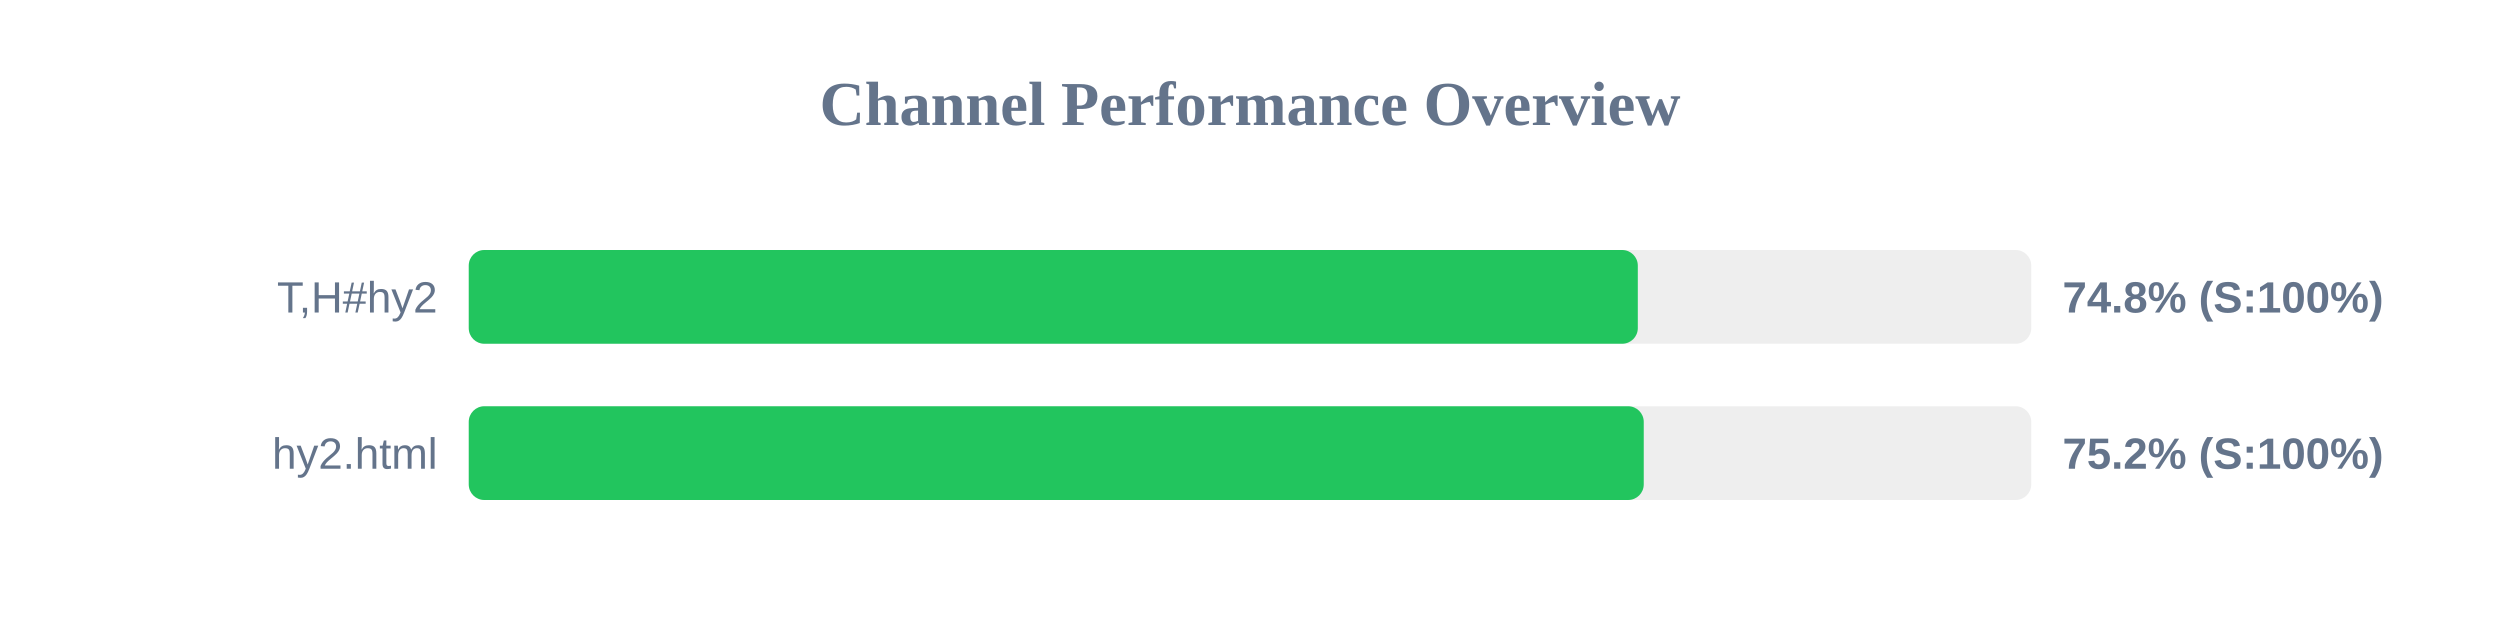
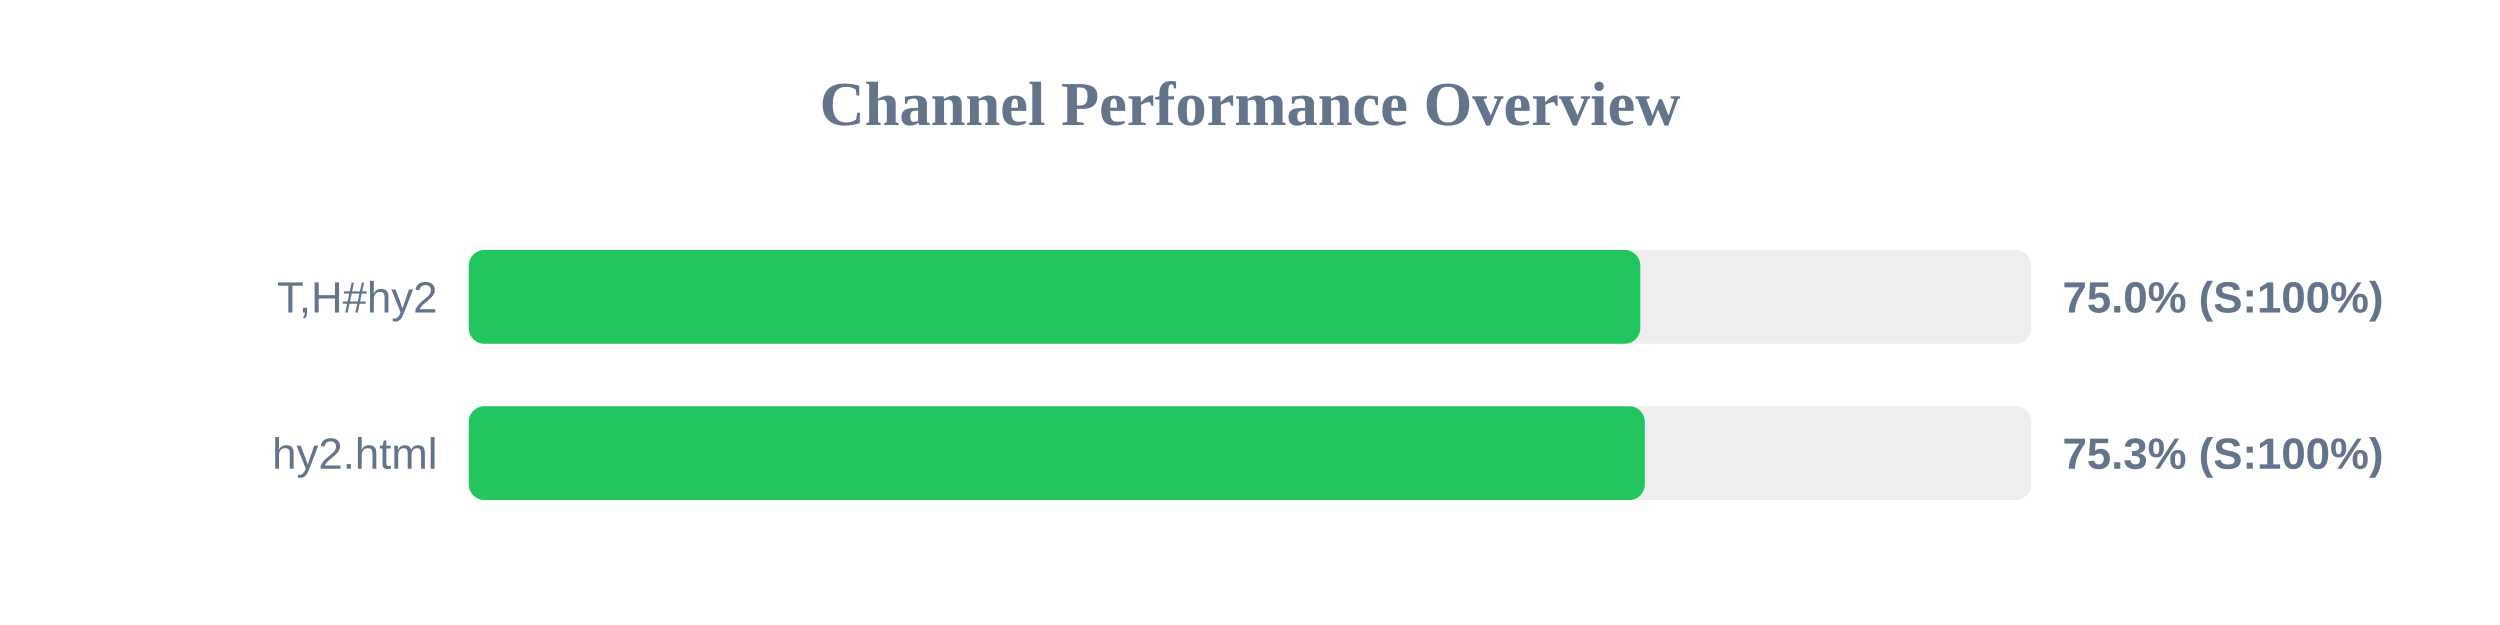
<svg xmlns="http://www.w3.org/2000/svg" width="800" height="200" version="1.1">
  <style>
        .row { font: 14px Arial; fill: #64748b; }
        .score { font: bold 14px Arial; fill: #64748b; }
    </style>
  <text x="400" y="40" text-anchor="middle" font-size="20px" font-weight="bold" fill="#64748b">Channel Performance Overview</text>
  <rect x="150" y="80" width="500" height="30" fill="#eee" rx="5" />
-   <rect x="150" y="80" width="374.1" height="30" fill="#22c55e" rx="5" />
+   <rect x="150" y="80" width="374.9" height="30" fill="#22c55e" rx="5" />
  <text x="140" y="100" text-anchor="end" class="row">T,H#hy2</text>
-   <text x="660" y="100" text-anchor="start" class="score">74.8% (S:100%)</text>
+   <text x="660" y="100" text-anchor="start" class="score">75.0% (S:100%)</text>
  <rect x="150" y="130" width="500" height="30" fill="#eee" rx="5" />
-   <rect x="150" y="130" width="376.0" height="30" fill="#22c55e" rx="5" />
+   <rect x="150" y="130" width="376.35" height="30" fill="#22c55e" rx="5" />
  <text x="140" y="150" text-anchor="end" class="row">hy2.html</text>
-   <text x="660" y="150" text-anchor="start" class="score">75.2% (S:100%)</text>
+   <text x="660" y="150" text-anchor="start" class="score">75.3% (S:100%)</text>
</svg>
